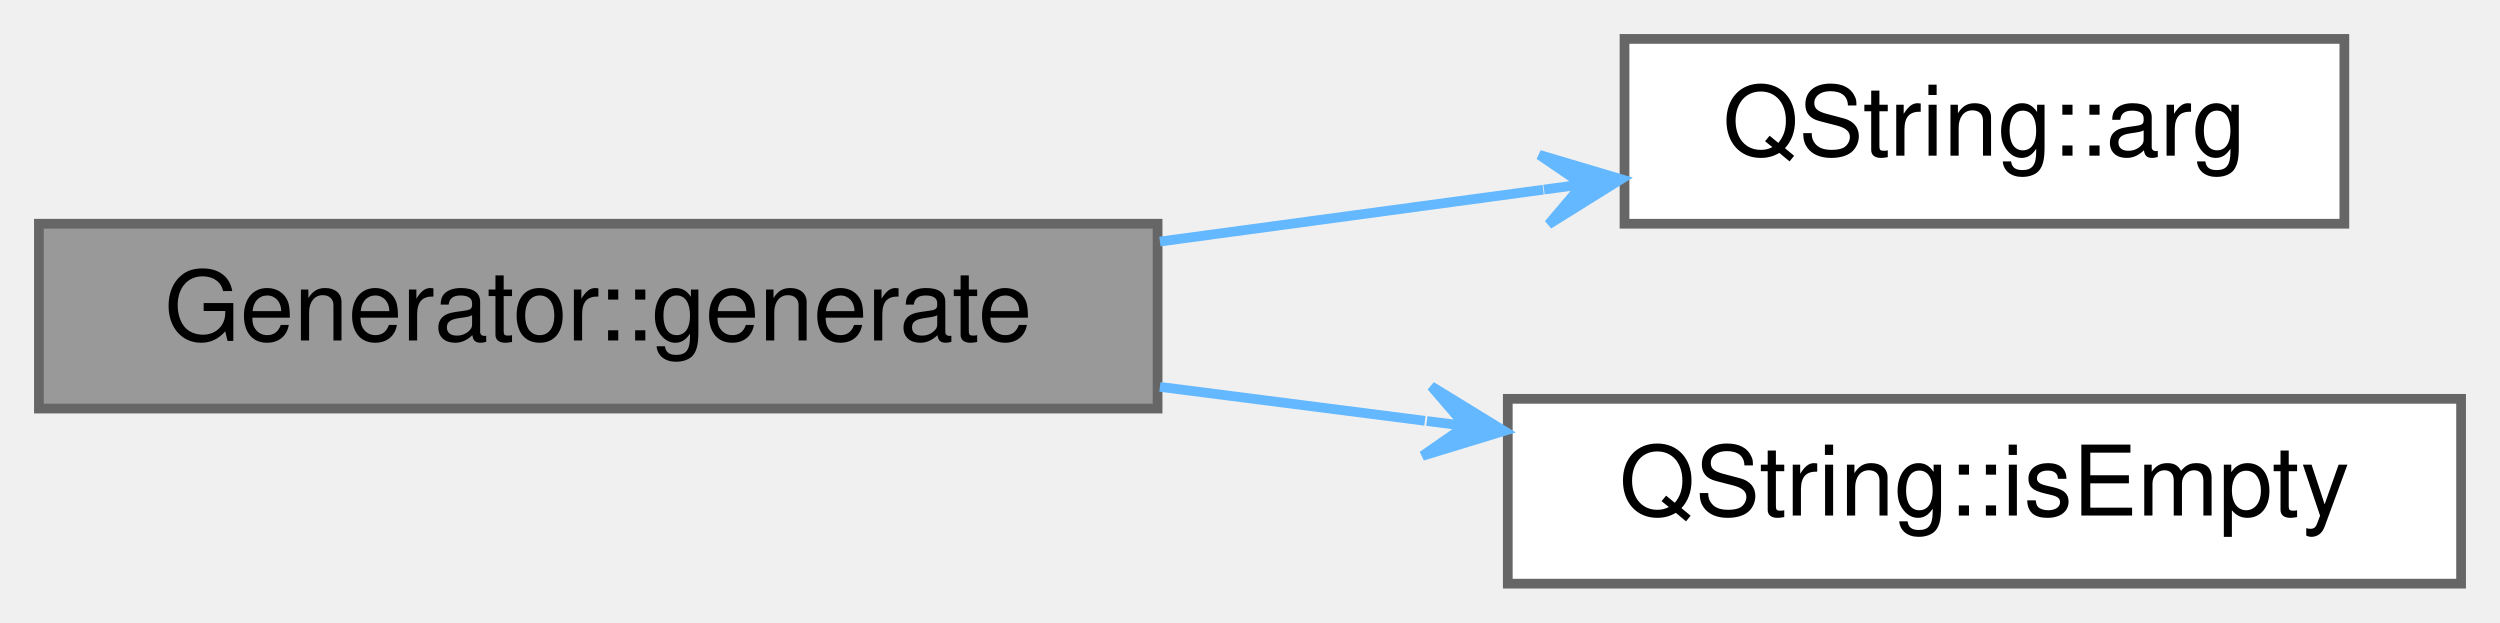
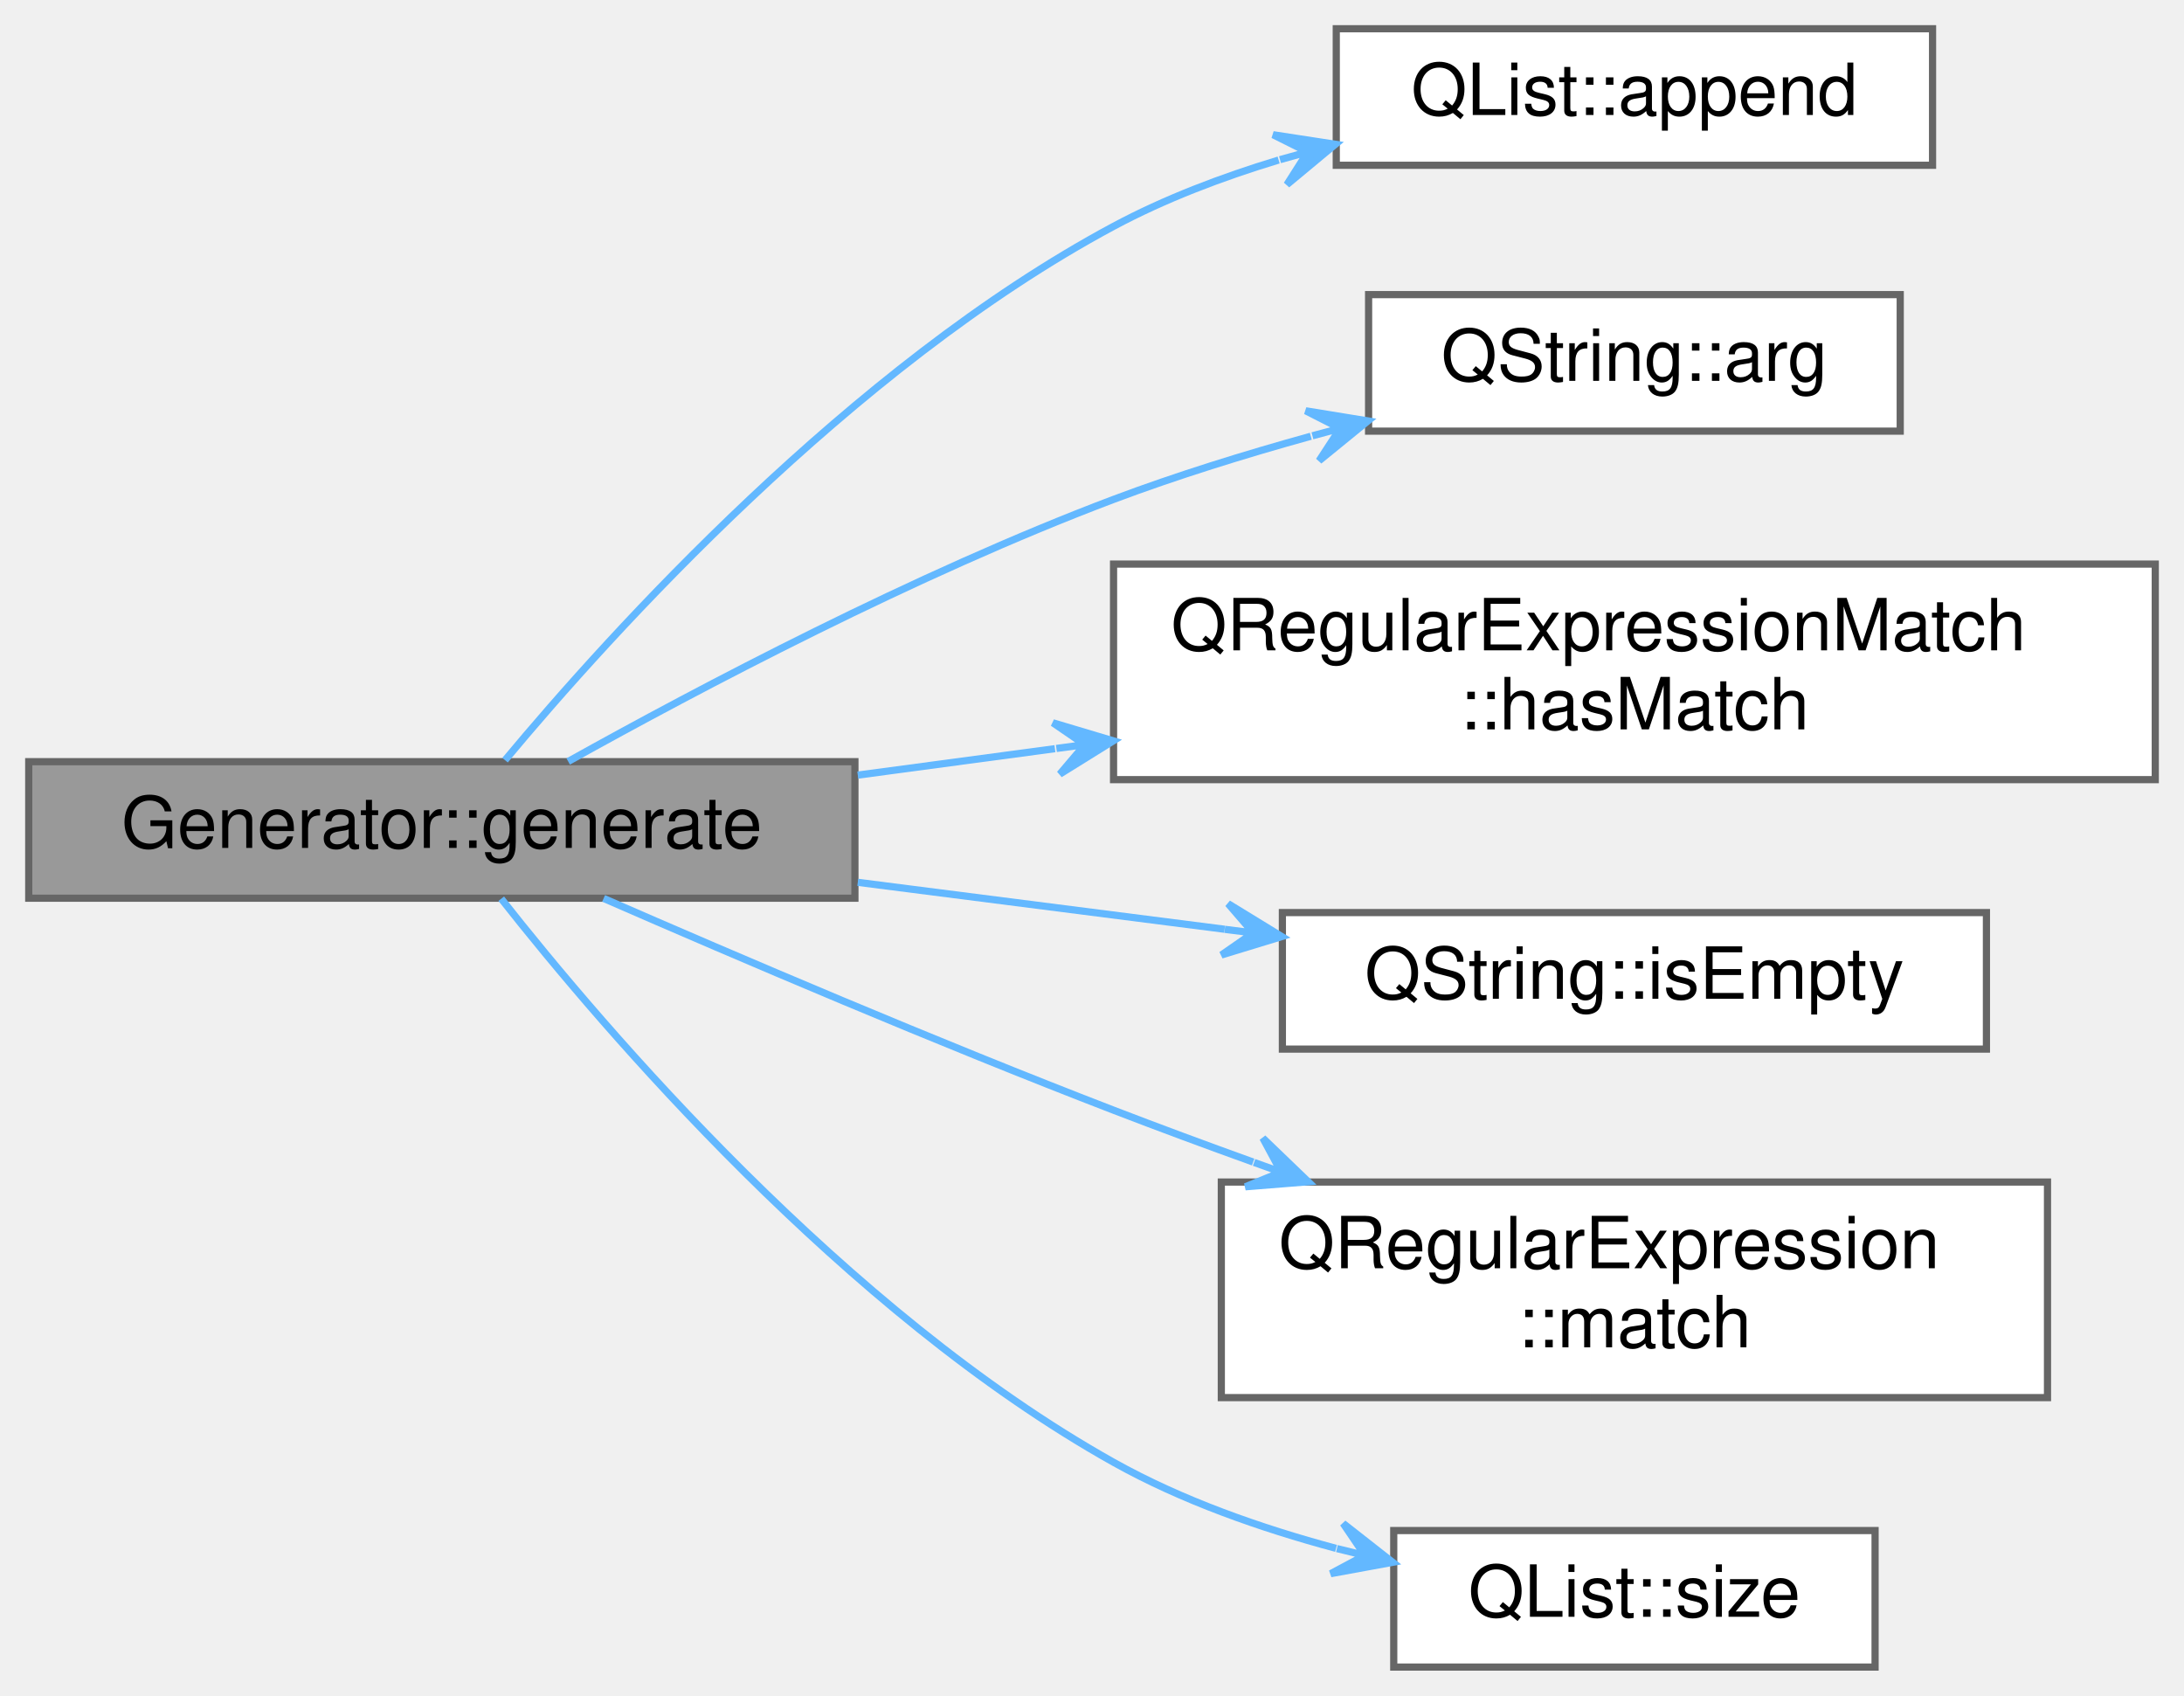
- <svg xmlns="http://www.w3.org/2000/svg" xmlns:xlink="http://www.w3.org/1999/xlink" width="257pt" height="64pt" viewBox="0.00 0.00 257.00 64.00">
-   <g id="graph0" class="graph" transform="scale(1 1) rotate(0) translate(4 60)">
+ <svg xmlns="http://www.w3.org/2000/svg" xmlns:xlink="http://www.w3.org/1999/xlink" width="304pt" height="236pt" viewBox="0.00 0.00 304.00 236.00">
+   <g id="graph0" class="graph" transform="scale(1 1) rotate(0) translate(4 232)">
    <g id="node1" class="node">
      <g id="a_node1">
        <a xlink:title=" ">
-           <polygon fill="#999999" stroke="#666666" points="115,-37 0,-37 0,-18 115,-18 115,-37" />
-           <text text-anchor="middle" x="57.5" y="-25" font-family="Helvetica,sans-Serif" font-size="10.00">Generator::generate</text>
+           <polygon fill="#999999" stroke="#666666" points="115,-126 0,-126 0,-107 115,-107 115,-126" />
+           <text text-anchor="middle" x="57.5" y="-114" font-family="Helvetica,sans-Serif" font-size="10.00">Generator::generate</text>
        </a>
      </g>
    </g>
    <g id="node2" class="node">
      <g id="a_node2">
-         <a target="_parent" xlink:href="https://doc.qt.io/qt-5/qstring.html#arg-11" xlink:title=" ">
-           <polygon fill="white" stroke="#666666" points="237,-56 163,-56 163,-37 237,-37 237,-56" />
-           <text text-anchor="middle" x="200" y="-44" font-family="Helvetica,sans-Serif" font-size="10.00">QString::arg</text>
+         <a target="_parent" xlink:href="https://doc.qt.io/qt-5/qlist.html#append" xlink:title=" ">
+           <polygon fill="white" stroke="#666666" points="265,-228 182,-228 182,-209 265,-209 265,-228" />
+           <text text-anchor="middle" x="223.5" y="-216" font-family="Helvetica,sans-Serif" font-size="10.00">QList::append</text>
        </a>
      </g>
    </g>
    <g id="edge1" class="edge">
-       <path fill="none" stroke="#63b8ff" d="M115.24,-35.17C128.36,-36.95 142.13,-38.81 154.64,-40.5" />
-       <polygon fill="#63b8ff" stroke="#63b8ff" points="162.65,-41.58 154.24,-44.08 158.68,-41.05 154.72,-40.51 154.72,-40.51 154.72,-40.51 158.68,-41.05 155.2,-36.94 162.65,-41.58 162.65,-41.58" />
+       <path fill="none" stroke="#63b8ff" d="M66.3,-126.21C80.96,-143.8 114.48,-180.93 151,-200.5 158.11,-204.31 166.05,-207.33 173.98,-209.73" />
+       <polygon fill="#63b8ff" stroke="#63b8ff" points="181.88,-211.92 173.21,-213.25 178.02,-210.85 174.17,-209.78 174.17,-209.78 174.17,-209.78 178.02,-210.85 175.13,-206.31 181.88,-211.92 181.88,-211.92" />
    </g>
    <g id="node3" class="node">
      <g id="a_node3">
-         <a target="_parent" xlink:href="https://doc.qt.io/qt-5/qstring.html#isEmpty" xlink:title=" ">
-           <polygon fill="white" stroke="#666666" points="249,-19 151,-19 151,0 249,0 249,-19" />
-           <text text-anchor="middle" x="200" y="-7" font-family="Helvetica,sans-Serif" font-size="10.00">QString::isEmpty</text>
+         <a target="_parent" xlink:href="https://doc.qt.io/qt-5/qstring.html#arg-11" xlink:title=" ">
+           <polygon fill="white" stroke="#666666" points="260.5,-191 186.5,-191 186.5,-172 260.5,-172 260.5,-191" />
+           <text text-anchor="middle" x="223.5" y="-179" font-family="Helvetica,sans-Serif" font-size="10.00">QString::arg</text>
        </a>
      </g>
    </g>
    <g id="edge2" class="edge">
-       <path fill="none" stroke="#63b8ff" d="M115.24,-20.23C124.22,-19.08 133.51,-17.89 142.48,-16.74" />
-       <polygon fill="#63b8ff" stroke="#63b8ff" points="150.62,-15.7 143.14,-20.29 146.65,-16.21 142.68,-16.72 142.68,-16.72 142.68,-16.72 146.65,-16.21 142.23,-13.14 150.62,-15.7 150.62,-15.7" />
+       <path fill="none" stroke="#63b8ff" d="M75.09,-126.03C93.26,-136.16 123.48,-152.12 151,-162.5 159.74,-165.79 169.28,-168.75 178.46,-171.29" />
+       <polygon fill="#63b8ff" stroke="#63b8ff" points="186.41,-173.42 177.75,-174.83 182.55,-172.39 178.68,-171.35 178.68,-171.35 178.68,-171.35 182.55,-172.39 179.61,-167.88 186.41,-173.42 186.41,-173.42" />
+     </g>
+     <g id="node4" class="node">
+       <g id="a_node4">
+         <a target="_parent" xlink:href="https://doc.qt.io/qt-5/qregularexpressionmatch.html#hasMatch" xlink:title=" ">
+           <polygon fill="white" stroke="#666666" points="296,-153.5 151,-153.5 151,-123.5 296,-123.5 296,-153.5" />
+           <text text-anchor="start" x="159" y="-141.5" font-family="Helvetica,sans-Serif" font-size="10.00">QRegularExpressionMatch</text>
+           <text text-anchor="middle" x="223.5" y="-130.5" font-family="Helvetica,sans-Serif" font-size="10.00">::hasMatch</text>
+         </a>
+       </g>
+     </g>
+     <g id="edge3" class="edge">
+       <path fill="none" stroke="#63b8ff" d="M115.4,-124.13C124.27,-125.32 133.58,-126.57 142.84,-127.81" />
+       <polygon fill="#63b8ff" stroke="#63b8ff" points="150.97,-128.9 142.56,-131.41 147,-128.37 143.04,-127.84 143.04,-127.84 143.04,-127.84 147,-128.37 143.52,-124.27 150.97,-128.9 150.97,-128.9" />
+     </g>
+     <g id="node5" class="node">
+       <g id="a_node5">
+         <a target="_parent" xlink:href="https://doc.qt.io/qt-5/qstring.html#isEmpty" xlink:title=" ">
+           <polygon fill="white" stroke="#666666" points="272.5,-105 174.5,-105 174.5,-86 272.5,-86 272.5,-105" />
+           <text text-anchor="middle" x="223.5" y="-93" font-family="Helvetica,sans-Serif" font-size="10.00">QString::isEmpty</text>
+         </a>
+       </g>
+     </g>
+     <g id="edge4" class="edge">
+       <path fill="none" stroke="#63b8ff" d="M115.4,-109.21C131.94,-107.1 149.98,-104.79 166.46,-102.68" />
+       <polygon fill="#63b8ff" stroke="#63b8ff" points="174.42,-101.66 166.94,-106.24 170.45,-102.17 166.48,-102.67 166.48,-102.67 166.48,-102.67 170.45,-102.17 166.02,-99.1 174.42,-101.66 174.42,-101.66" />
+     </g>
+     <g id="node6" class="node">
+       <g id="a_node6">
+         <a target="_parent" xlink:href="https://doc.qt.io/qt-5/qregularexpression.html#match" xlink:title=" ">
+           <polygon fill="white" stroke="#666666" points="281,-67.5 166,-67.5 166,-37.5 281,-37.5 281,-67.5" />
+           <text text-anchor="start" x="174" y="-55.5" font-family="Helvetica,sans-Serif" font-size="10.00">QRegularExpression</text>
+           <text text-anchor="middle" x="223.5" y="-44.5" font-family="Helvetica,sans-Serif" font-size="10.00">::match</text>
+         </a>
+       </g>
+     </g>
+     <g id="edge5" class="edge">
+       <path fill="none" stroke="#63b8ff" d="M80.02,-106.97C98.67,-98.83 126.44,-86.96 151,-77.5 157.26,-75.09 163.87,-72.64 170.43,-70.28" />
+       <polygon fill="#63b8ff" stroke="#63b8ff" points="178.1,-67.54 171.78,-73.62 174.33,-68.88 170.56,-70.23 170.56,-70.23 170.56,-70.23 174.33,-68.88 169.35,-66.84 178.1,-67.54 178.1,-67.54" />
+     </g>
+     <g id="node7" class="node">
+       <g id="a_node7">
+         <a target="_parent" xlink:href="https://doc.qt.io/qt-5/qlist.html#size" xlink:title=" ">
+           <polygon fill="white" stroke="#666666" points="257,-19 190,-19 190,0 257,0 257,-19" />
+           <text text-anchor="middle" x="223.5" y="-7" font-family="Helvetica,sans-Serif" font-size="10.00">QList::size</text>
+         </a>
+       </g>
+     </g>
+     <g id="edge6" class="edge">
+       <path fill="none" stroke="#63b8ff" d="M65.77,-106.93C80.05,-88.8 113.67,-49.39 151,-28.5 160.47,-23.2 171.47,-19.33 181.97,-16.52" />
+       <polygon fill="#63b8ff" stroke="#63b8ff" points="189.86,-14.58 182.96,-19.99 185.98,-15.54 182.09,-16.49 182.09,-16.49 182.09,-16.49 185.98,-15.54 181.23,-13 189.86,-14.58 189.86,-14.58" />
    </g>
  </g>
</svg>
